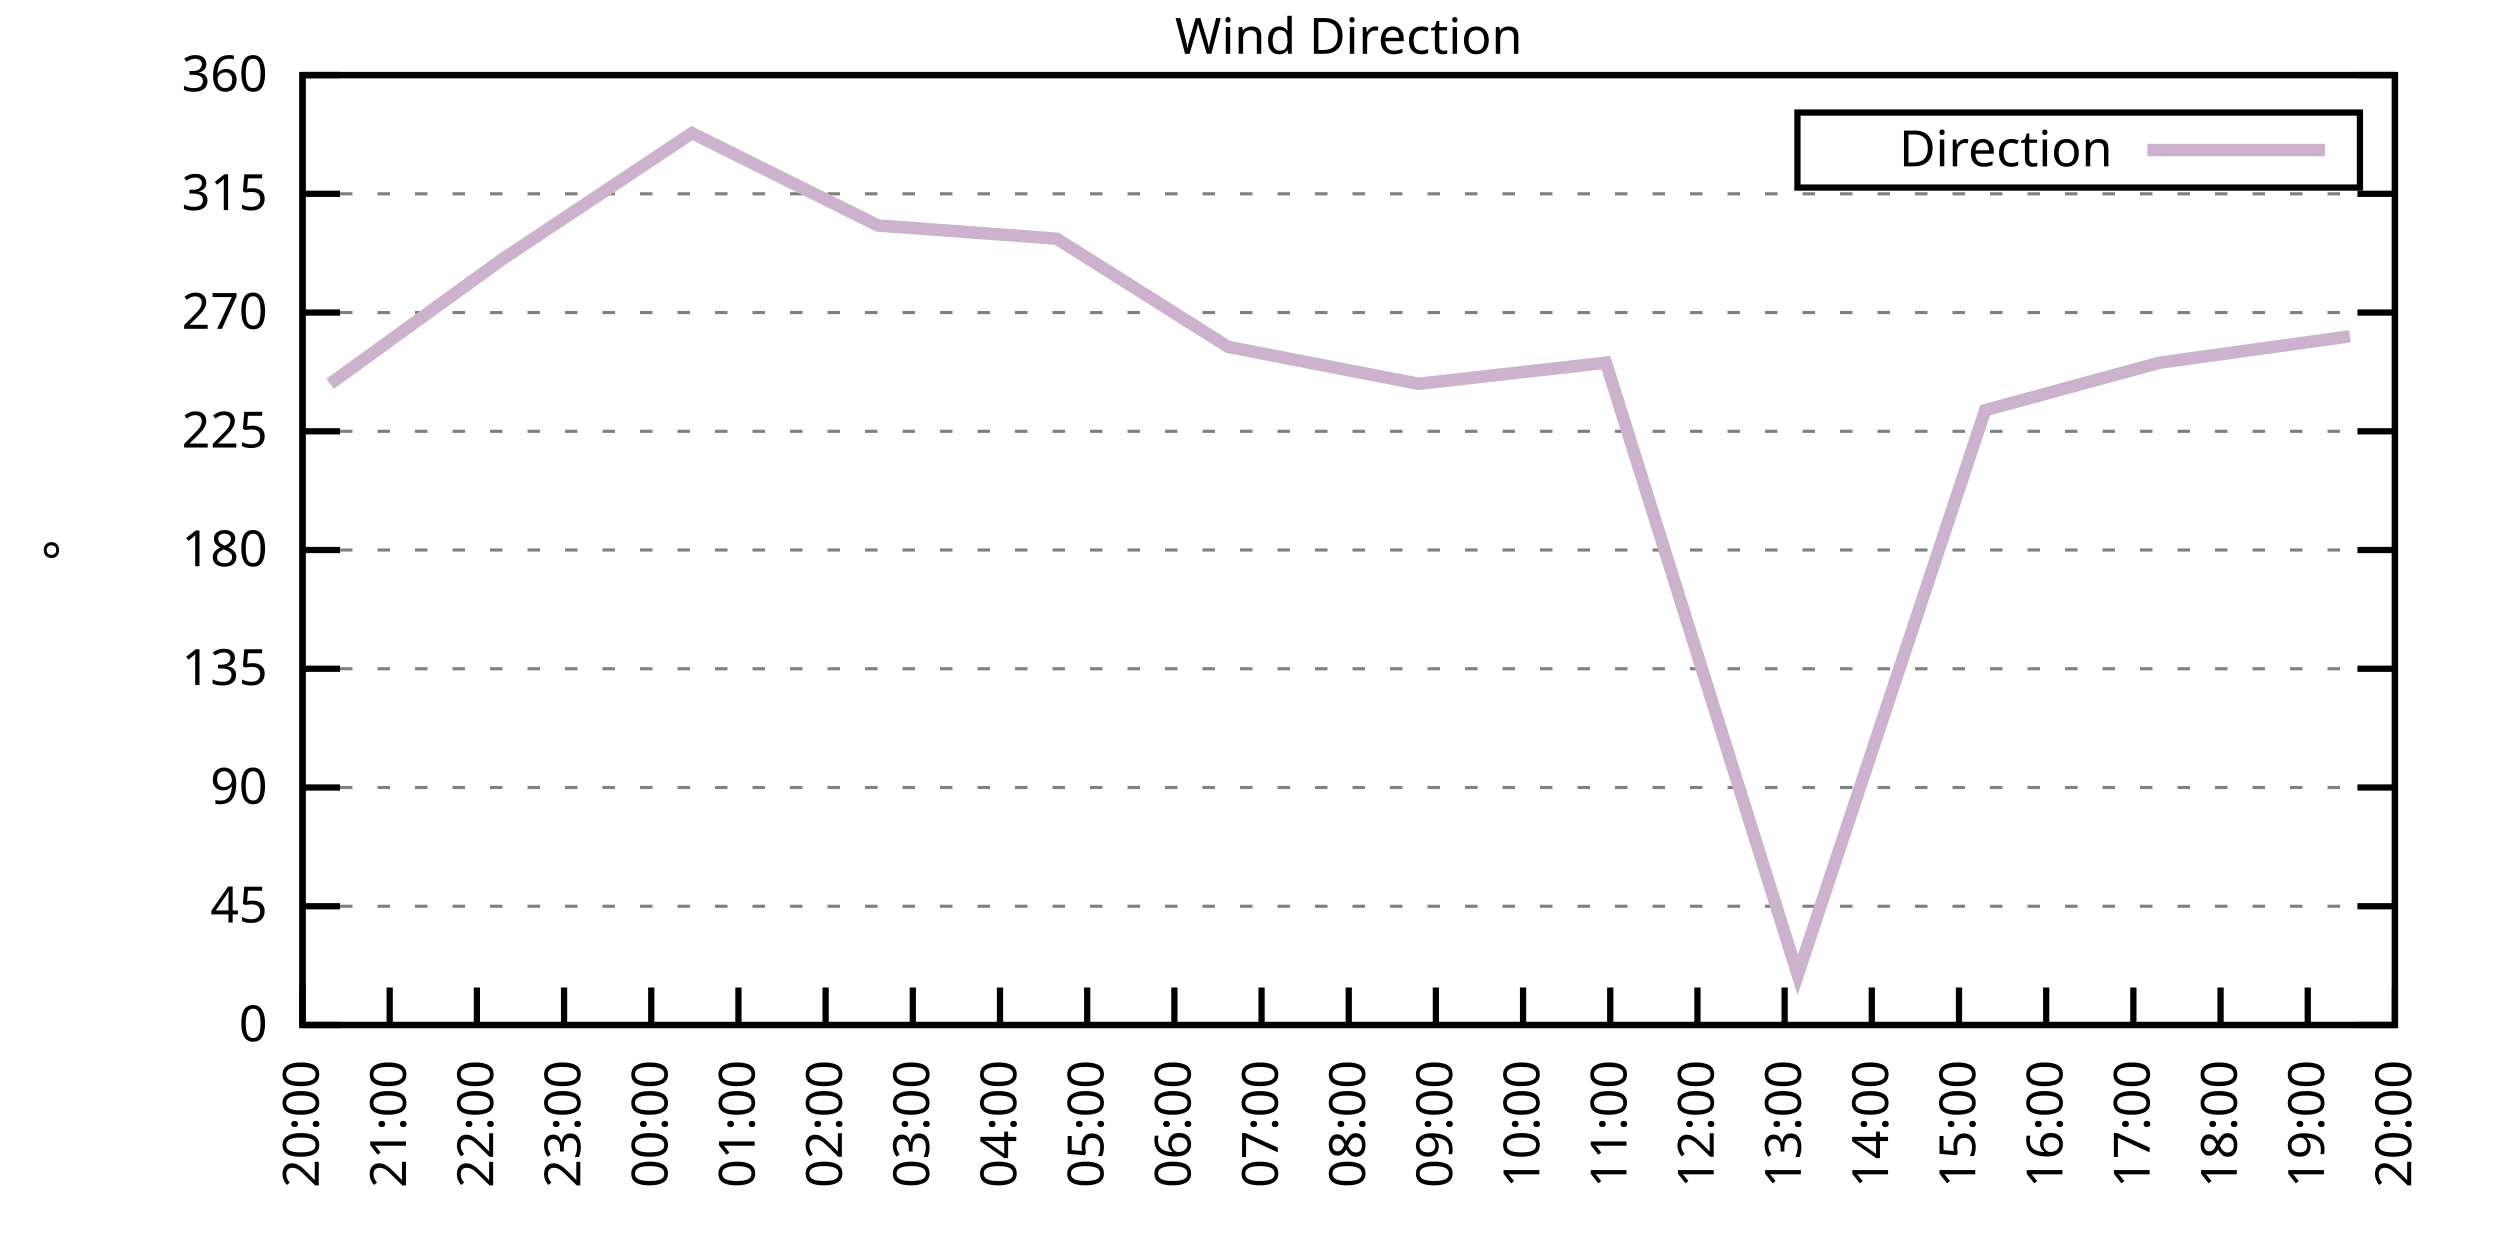
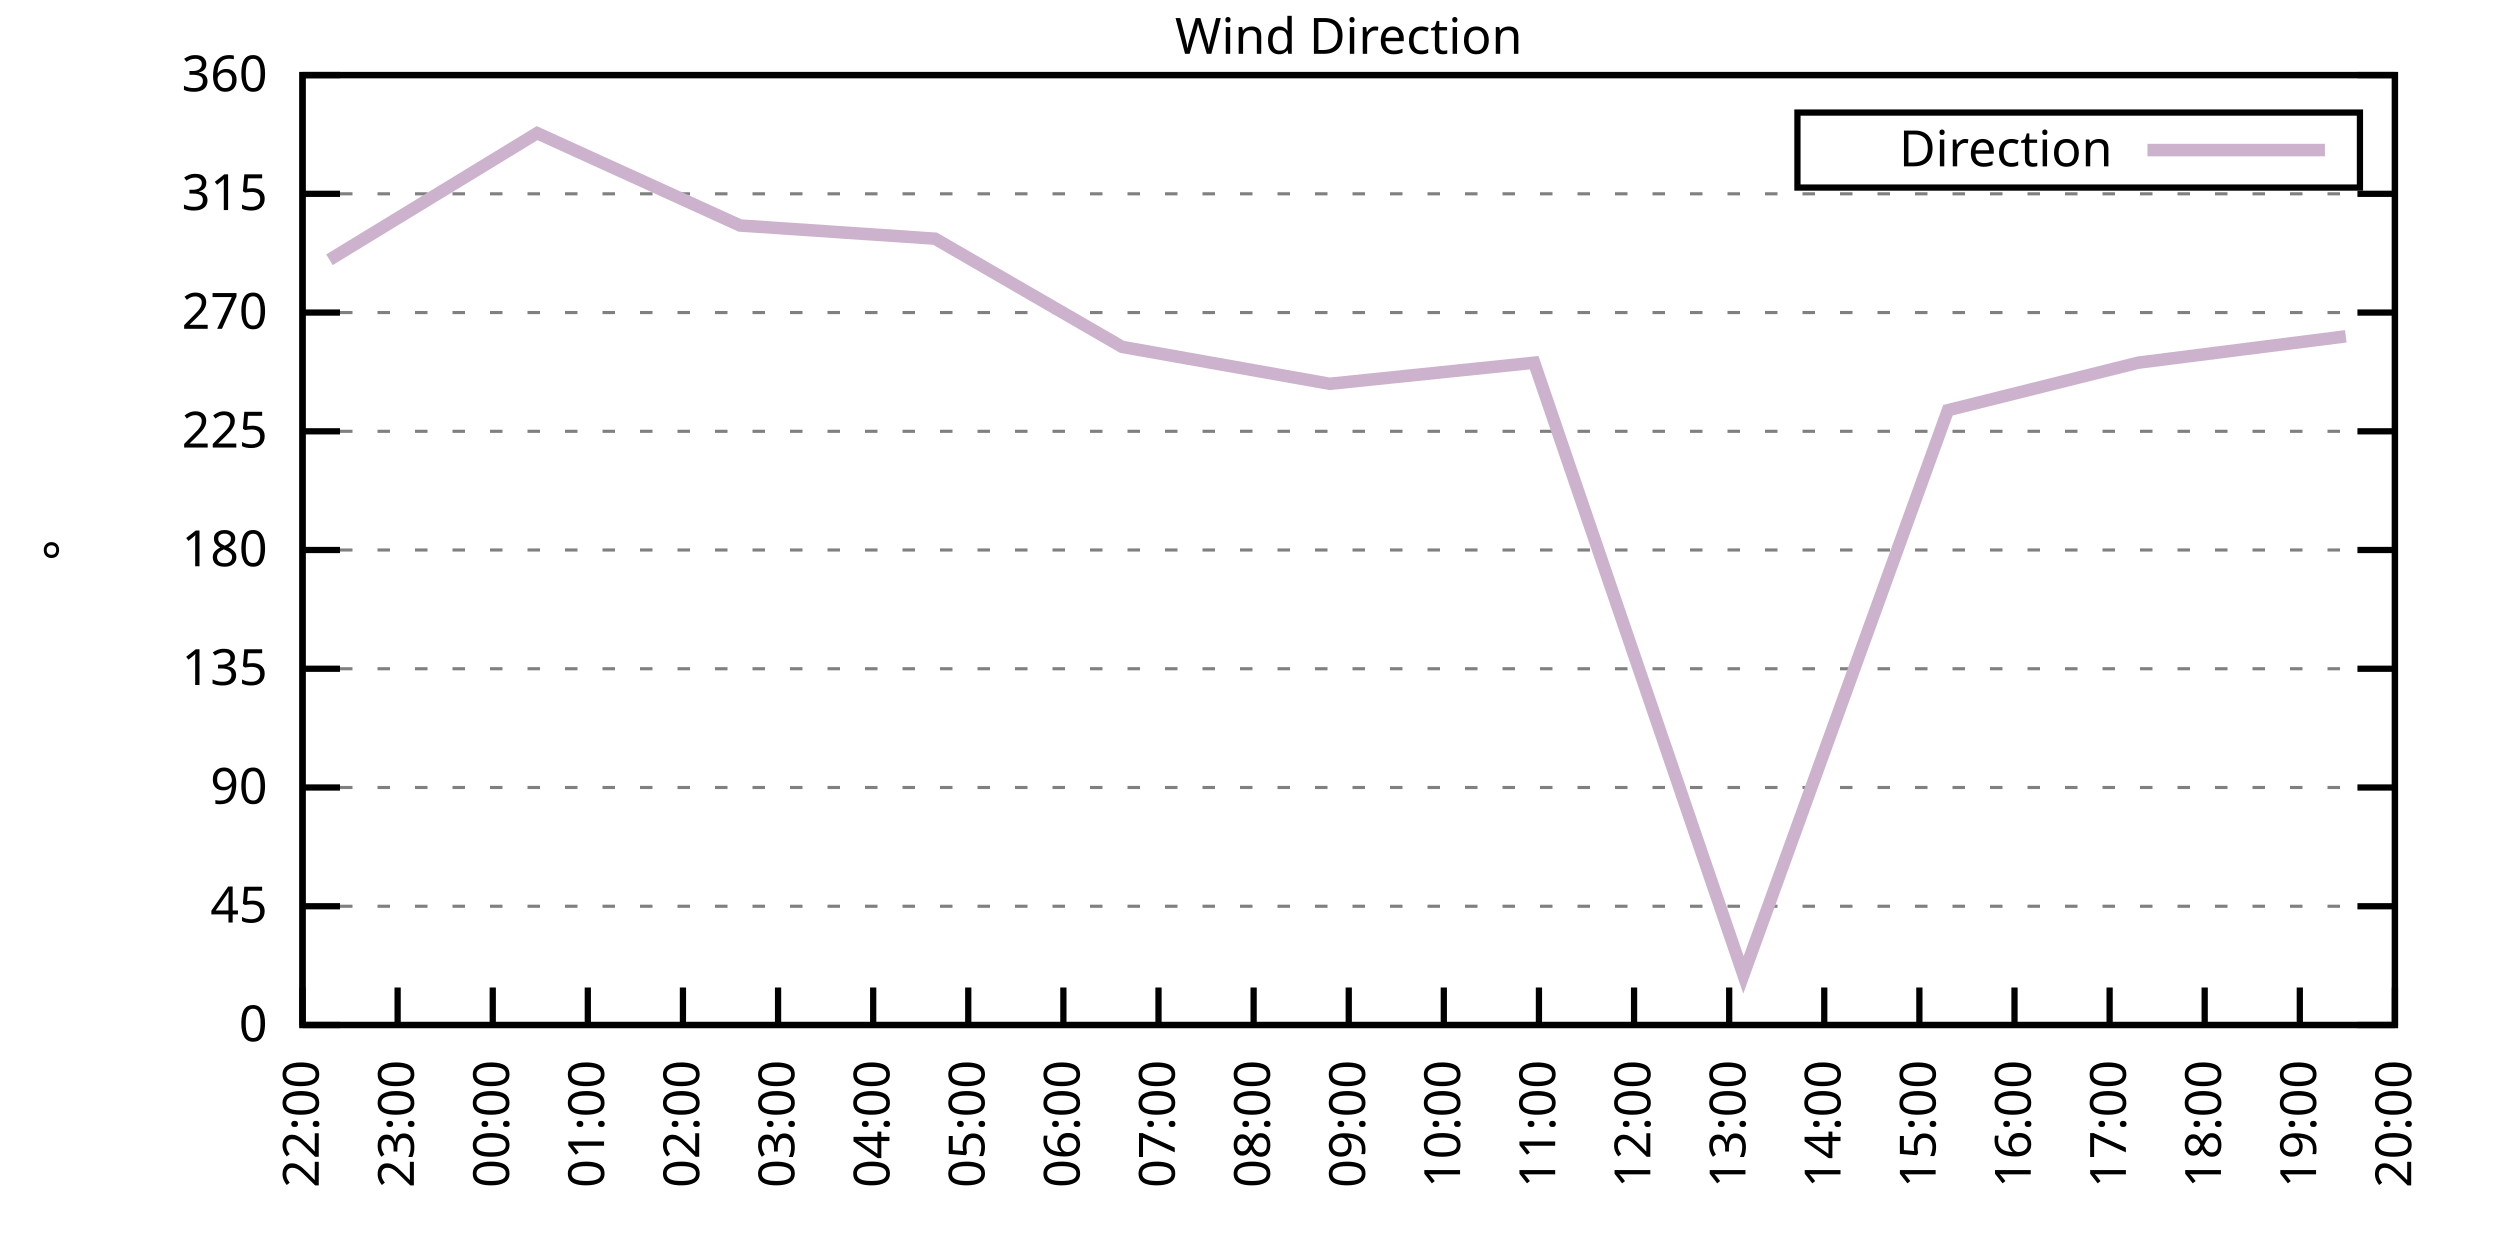
<svg xmlns="http://www.w3.org/2000/svg" xmlns:xlink="http://www.w3.org/1999/xlink" width="400" height="200" viewBox="0 0 400 200">
  <g id="gnuplot_canvas">
    <rect x="0" y="0" width="400" height="200" fill="none" />
    <defs>
      <circle id="gpDot" r="0.5" stroke-width="0.5" stroke="currentColor" />
      <path id="gpPt0" stroke-width="0.333" stroke="currentColor" d="M-1,0 h2 M0,-1 v2" />
      <path id="gpPt1" stroke-width="0.333" stroke="currentColor" d="M-1,-1 L1,1 M1,-1 L-1,1" />
      <path id="gpPt2" stroke-width="0.333" stroke="currentColor" d="M-1,0 L1,0 M0,-1 L0,1 M-1,-1 L1,1 M-1,1 L1,-1" />
      <rect id="gpPt3" stroke-width="0.333" stroke="currentColor" x="-1" y="-1" width="2" height="2" />
      <rect id="gpPt4" stroke-width="0.333" stroke="currentColor" fill="currentColor" x="-1" y="-1" width="2" height="2" />
      <circle id="gpPt5" stroke-width="0.333" stroke="currentColor" cx="0" cy="0" r="1" />
      <use xlink:href="#gpPt5" id="gpPt6" fill="currentColor" stroke="none" />
      <path id="gpPt7" stroke-width="0.333" stroke="currentColor" d="M0,-1.33 L-1.33,0.67 L1.33,0.67 z" />
      <use xlink:href="#gpPt7" id="gpPt8" fill="currentColor" stroke="none" />
      <use xlink:href="#gpPt7" id="gpPt9" stroke="currentColor" transform="rotate(180)" />
      <use xlink:href="#gpPt9" id="gpPt10" fill="currentColor" stroke="none" />
      <use xlink:href="#gpPt3" id="gpPt11" stroke="currentColor" transform="rotate(45)" />
      <use xlink:href="#gpPt11" id="gpPt12" fill="currentColor" stroke="none" />
      <path id="gpPt13" stroke-width="0.333" stroke="currentColor" d="M0,1.330 L1.265,0.411 L0.782,-1.067 L-0.782,-1.076 L-1.265,0.411 z" />
      <use xlink:href="#gpPt13" id="gpPt14" fill="currentColor" stroke="none" />
      <filter id="textbox" filterUnits="objectBoundingBox" x="0" y="0" height="1" width="1">
        <feFlood flood-color="white" flood-opacity="1" result="bgnd" />
        <feComposite in="SourceGraphic" in2="bgnd" operator="atop" />
      </filter>
      <filter id="greybox" filterUnits="objectBoundingBox" x="0" y="0" height="1" width="1">
        <feFlood flood-color="lightgrey" flood-opacity="1" result="grey" />
        <feComposite in="SourceGraphic" in2="grey" operator="atop" />
      </filter>
    </defs>
    <g fill="none" color="white" stroke="currentColor" stroke-width="1.00" stroke-linecap="butt" stroke-linejoin="miter">
</g>
    <g fill="none" color="black" stroke="currentColor" stroke-width="1.00" stroke-linecap="butt" stroke-linejoin="miter">
      <g stroke="none" shape-rendering="crispEdges">
        <polygon fill="rgb(255, 255, 255)" points="48.40,164.00 383.18,164.00 383.18,12.02 48.40,12.02 " />
      </g>
    </g>
    <g fill="none" color="black" stroke="currentColor" stroke-width="1.00" stroke-linecap="butt" stroke-linejoin="miter">
</g>
    <g fill="none" color="black" stroke="black" stroke-width="0.50" stroke-linecap="butt" stroke-linejoin="miter">
</g>
    <g fill="none" color="gray" stroke="currentColor" stroke-width="0.50" stroke-linecap="butt" stroke-linejoin="miter">
      <path stroke="gray" stroke-dasharray="2,4" class="gridline" d="M48.40,164.00 L383.19,164.00  " />
    </g>
    <g fill="none" color="gray" stroke="gray" stroke-width="1.00" stroke-linecap="butt" stroke-linejoin="miter">
</g>
    <g fill="none" color="black" stroke="currentColor" stroke-width="1.00" stroke-linecap="butt" stroke-linejoin="miter">
      <path stroke="black" d="M48.40,164.00 L54.40,164.00 M383.19,164.00 L377.19,164.00  " />
      <g transform="translate(42.80,166.60)" stroke="none" fill="black" font-family="Sans" font-size="8.00" text-anchor="end">
        <text>
          <tspan font-family="Sans"> 0</tspan>
        </text>
      </g>
    </g>
    <g fill="none" color="black" stroke="currentColor" stroke-width="1.00" stroke-linecap="butt" stroke-linejoin="miter">
</g>
    <g fill="none" color="black" stroke="black" stroke-width="0.50" stroke-linecap="butt" stroke-linejoin="miter">
</g>
    <g fill="none" color="gray" stroke="currentColor" stroke-width="0.50" stroke-linecap="butt" stroke-linejoin="miter">
      <path stroke="gray" stroke-dasharray="2,4" class="gridline" d="M48.40,145.00 L383.19,145.00  " />
    </g>
    <g fill="none" color="gray" stroke="gray" stroke-width="1.00" stroke-linecap="butt" stroke-linejoin="miter">
</g>
    <g fill="none" color="black" stroke="currentColor" stroke-width="1.00" stroke-linecap="butt" stroke-linejoin="miter">
      <path stroke="black" d="M48.40,145.00 L54.40,145.00 M383.19,145.00 L377.19,145.00  " />
      <g transform="translate(42.80,147.60)" stroke="none" fill="black" font-family="Sans" font-size="8.00" text-anchor="end">
        <text>
          <tspan font-family="Sans"> 45</tspan>
        </text>
      </g>
    </g>
    <g fill="none" color="black" stroke="currentColor" stroke-width="1.00" stroke-linecap="butt" stroke-linejoin="miter">
</g>
    <g fill="none" color="black" stroke="black" stroke-width="0.50" stroke-linecap="butt" stroke-linejoin="miter">
</g>
    <g fill="none" color="gray" stroke="currentColor" stroke-width="0.50" stroke-linecap="butt" stroke-linejoin="miter">
      <path stroke="gray" stroke-dasharray="2,4" class="gridline" d="M48.40,126.00 L383.19,126.00  " />
    </g>
    <g fill="none" color="gray" stroke="gray" stroke-width="1.00" stroke-linecap="butt" stroke-linejoin="miter">
</g>
    <g fill="none" color="black" stroke="currentColor" stroke-width="1.00" stroke-linecap="butt" stroke-linejoin="miter">
      <path stroke="black" d="M48.40,126.00 L54.40,126.00 M383.19,126.00 L377.19,126.00  " />
      <g transform="translate(42.80,128.60)" stroke="none" fill="black" font-family="Sans" font-size="8.00" text-anchor="end">
        <text>
          <tspan font-family="Sans"> 90</tspan>
        </text>
      </g>
    </g>
    <g fill="none" color="black" stroke="currentColor" stroke-width="1.00" stroke-linecap="butt" stroke-linejoin="miter">
</g>
    <g fill="none" color="black" stroke="black" stroke-width="0.50" stroke-linecap="butt" stroke-linejoin="miter">
</g>
    <g fill="none" color="gray" stroke="currentColor" stroke-width="0.50" stroke-linecap="butt" stroke-linejoin="miter">
      <path stroke="gray" stroke-dasharray="2,4" class="gridline" d="M48.40,107.00 L383.19,107.00  " />
    </g>
    <g fill="none" color="gray" stroke="gray" stroke-width="1.00" stroke-linecap="butt" stroke-linejoin="miter">
</g>
    <g fill="none" color="black" stroke="currentColor" stroke-width="1.00" stroke-linecap="butt" stroke-linejoin="miter">
      <path stroke="black" d="M48.40,107.00 L54.40,107.00 M383.19,107.00 L377.19,107.00  " />
      <g transform="translate(42.80,109.60)" stroke="none" fill="black" font-family="Sans" font-size="8.00" text-anchor="end">
        <text>
          <tspan font-family="Sans"> 135</tspan>
        </text>
      </g>
    </g>
    <g fill="none" color="black" stroke="currentColor" stroke-width="1.00" stroke-linecap="butt" stroke-linejoin="miter">
</g>
    <g fill="none" color="black" stroke="black" stroke-width="0.50" stroke-linecap="butt" stroke-linejoin="miter">
</g>
    <g fill="none" color="gray" stroke="currentColor" stroke-width="0.50" stroke-linecap="butt" stroke-linejoin="miter">
      <path stroke="gray" stroke-dasharray="2,4" class="gridline" d="M48.40,88.00 L383.19,88.00  " />
    </g>
    <g fill="none" color="gray" stroke="gray" stroke-width="1.00" stroke-linecap="butt" stroke-linejoin="miter">
</g>
    <g fill="none" color="black" stroke="currentColor" stroke-width="1.00" stroke-linecap="butt" stroke-linejoin="miter">
      <path stroke="black" d="M48.40,88.00 L54.40,88.00 M383.19,88.00 L377.19,88.00  " />
      <g transform="translate(42.80,90.60)" stroke="none" fill="black" font-family="Sans" font-size="8.00" text-anchor="end">
        <text>
          <tspan font-family="Sans"> 180</tspan>
        </text>
      </g>
    </g>
    <g fill="none" color="black" stroke="currentColor" stroke-width="1.00" stroke-linecap="butt" stroke-linejoin="miter">
</g>
    <g fill="none" color="black" stroke="black" stroke-width="0.50" stroke-linecap="butt" stroke-linejoin="miter">
</g>
    <g fill="none" color="gray" stroke="currentColor" stroke-width="0.50" stroke-linecap="butt" stroke-linejoin="miter">
      <path stroke="gray" stroke-dasharray="2,4" class="gridline" d="M48.40,69.01 L383.19,69.01  " />
    </g>
    <g fill="none" color="gray" stroke="gray" stroke-width="1.00" stroke-linecap="butt" stroke-linejoin="miter">
</g>
    <g fill="none" color="black" stroke="currentColor" stroke-width="1.00" stroke-linecap="butt" stroke-linejoin="miter">
      <path stroke="black" d="M48.40,69.01 L54.40,69.01 M383.19,69.01 L377.19,69.01  " />
      <g transform="translate(42.80,71.61)" stroke="none" fill="black" font-family="Sans" font-size="8.00" text-anchor="end">
        <text>
          <tspan font-family="Sans"> 225</tspan>
        </text>
      </g>
    </g>
    <g fill="none" color="black" stroke="currentColor" stroke-width="1.00" stroke-linecap="butt" stroke-linejoin="miter">
</g>
    <g fill="none" color="black" stroke="black" stroke-width="0.50" stroke-linecap="butt" stroke-linejoin="miter">
</g>
    <g fill="none" color="gray" stroke="currentColor" stroke-width="0.50" stroke-linecap="butt" stroke-linejoin="miter">
      <path stroke="gray" stroke-dasharray="2,4" class="gridline" d="M48.40,50.01 L383.19,50.01  " />
    </g>
    <g fill="none" color="gray" stroke="gray" stroke-width="1.00" stroke-linecap="butt" stroke-linejoin="miter">
</g>
    <g fill="none" color="black" stroke="currentColor" stroke-width="1.00" stroke-linecap="butt" stroke-linejoin="miter">
      <path stroke="black" d="M48.40,50.01 L54.40,50.01 M383.19,50.01 L377.19,50.01  " />
      <g transform="translate(42.80,52.61)" stroke="none" fill="black" font-family="Sans" font-size="8.00" text-anchor="end">
        <text>
          <tspan font-family="Sans"> 270</tspan>
        </text>
      </g>
    </g>
    <g fill="none" color="black" stroke="currentColor" stroke-width="1.00" stroke-linecap="butt" stroke-linejoin="miter">
</g>
    <g fill="none" color="black" stroke="black" stroke-width="0.50" stroke-linecap="butt" stroke-linejoin="miter">
</g>
    <g fill="none" color="gray" stroke="currentColor" stroke-width="0.50" stroke-linecap="butt" stroke-linejoin="miter">
      <path stroke="gray" stroke-dasharray="2,4" class="gridline" d="M48.40,31.01 L383.19,31.01  " />
    </g>
    <g fill="none" color="gray" stroke="gray" stroke-width="1.00" stroke-linecap="butt" stroke-linejoin="miter">
</g>
    <g fill="none" color="black" stroke="currentColor" stroke-width="1.00" stroke-linecap="butt" stroke-linejoin="miter">
      <path stroke="black" d="M48.40,31.01 L54.40,31.01 M383.19,31.01 L377.19,31.01  " />
      <g transform="translate(42.80,33.61)" stroke="none" fill="black" font-family="Sans" font-size="8.00" text-anchor="end">
        <text>
          <tspan font-family="Sans"> 315</tspan>
        </text>
      </g>
    </g>
    <g fill="none" color="black" stroke="currentColor" stroke-width="1.00" stroke-linecap="butt" stroke-linejoin="miter">
</g>
    <g fill="none" color="black" stroke="black" stroke-width="0.50" stroke-linecap="butt" stroke-linejoin="miter">
</g>
    <g fill="none" color="gray" stroke="currentColor" stroke-width="0.50" stroke-linecap="butt" stroke-linejoin="miter">
      <path stroke="gray" stroke-dasharray="2,4" class="gridline" d="M48.40,12.01 L383.19,12.01  " />
    </g>
    <g fill="none" color="gray" stroke="gray" stroke-width="1.00" stroke-linecap="butt" stroke-linejoin="miter">
</g>
    <g fill="none" color="black" stroke="currentColor" stroke-width="1.00" stroke-linecap="butt" stroke-linejoin="miter">
      <path stroke="black" d="M48.40,12.01 L54.40,12.01 M383.19,12.01 L377.19,12.01  " />
      <g transform="translate(42.80,14.61)" stroke="none" fill="black" font-family="Sans" font-size="8.00" text-anchor="end">
        <text>
          <tspan font-family="Sans"> 360</tspan>
        </text>
      </g>
    </g>
    <g fill="none" color="black" stroke="currentColor" stroke-width="1.00" stroke-linecap="butt" stroke-linejoin="miter">
      <path stroke="black" d="M48.40,164.00 L48.40,158.00  " />
      <g transform="translate(51.00,169.60) rotate(270.00)" stroke="none" fill="black" font-family="Sans" font-size="8.00" text-anchor="end">
        <text>
-           <tspan font-family="Sans">20:00</tspan>
-         </text>
-       </g>
-     </g>
-     <g fill="none" color="black" stroke="currentColor" stroke-width="1.00" stroke-linecap="butt" stroke-linejoin="miter">
-       <path stroke="black" d="M62.35,164.00 L62.35,158.00  " />
-       <g transform="translate(64.95,169.60) rotate(270.00)" stroke="none" fill="black" font-family="Sans" font-size="8.00" text-anchor="end">
-         <text>
-           <tspan font-family="Sans">21:00</tspan>
-         </text>
-       </g>
-     </g>
-     <g fill="none" color="black" stroke="currentColor" stroke-width="1.00" stroke-linecap="butt" stroke-linejoin="miter">
-       <path stroke="black" d="M76.30,164.00 L76.30,158.00  " />
-       <g transform="translate(78.90,169.60) rotate(270.00)" stroke="none" fill="black" font-family="Sans" font-size="8.00" text-anchor="end">
-         <text>
          <tspan font-family="Sans">22:00</tspan>
        </text>
      </g>
    </g>
    <g fill="none" color="black" stroke="currentColor" stroke-width="1.00" stroke-linecap="butt" stroke-linejoin="miter">
-       <path stroke="black" d="M90.25,164.00 L90.25,158.00  " />
-       <g transform="translate(92.85,169.60) rotate(270.00)" stroke="none" fill="black" font-family="Sans" font-size="8.00" text-anchor="end">
+       <path stroke="black" d="M63.62,164.00 L63.62,158.00  " />
+       <g transform="translate(66.22,169.60) rotate(270.00)" stroke="none" fill="black" font-family="Sans" font-size="8.00" text-anchor="end">
        <text>
          <tspan font-family="Sans">23:00</tspan>
        </text>
      </g>
    </g>
    <g fill="none" color="black" stroke="currentColor" stroke-width="1.00" stroke-linecap="butt" stroke-linejoin="miter">
-       <path stroke="black" d="M104.20,164.00 L104.20,158.00  " />
-       <g transform="translate(106.80,169.60) rotate(270.00)" stroke="none" fill="black" font-family="Sans" font-size="8.00" text-anchor="end">
+       <path stroke="black" d="M78.84,164.00 L78.84,158.00  " />
+       <g transform="translate(81.44,169.60) rotate(270.00)" stroke="none" fill="black" font-family="Sans" font-size="8.00" text-anchor="end">
        <text>
          <tspan font-family="Sans">00:00</tspan>
        </text>
      </g>
    </g>
    <g fill="none" color="black" stroke="currentColor" stroke-width="1.00" stroke-linecap="butt" stroke-linejoin="miter">
-       <path stroke="black" d="M118.15,164.00 L118.15,158.00  " />
-       <g transform="translate(120.75,169.60) rotate(270.00)" stroke="none" fill="black" font-family="Sans" font-size="8.00" text-anchor="end">
+       <path stroke="black" d="M94.05,164.00 L94.05,158.00  " />
+       <g transform="translate(96.65,169.60) rotate(270.00)" stroke="none" fill="black" font-family="Sans" font-size="8.00" text-anchor="end">
        <text>
          <tspan font-family="Sans">01:00</tspan>
        </text>
      </g>
    </g>
    <g fill="none" color="black" stroke="currentColor" stroke-width="1.00" stroke-linecap="butt" stroke-linejoin="miter">
-       <path stroke="black" d="M132.10,164.00 L132.10,158.00  " />
-       <g transform="translate(134.70,169.60) rotate(270.00)" stroke="none" fill="black" font-family="Sans" font-size="8.00" text-anchor="end">
+       <path stroke="black" d="M109.27,164.00 L109.27,158.00  " />
+       <g transform="translate(111.87,169.60) rotate(270.00)" stroke="none" fill="black" font-family="Sans" font-size="8.00" text-anchor="end">
        <text>
          <tspan font-family="Sans">02:00</tspan>
        </text>
      </g>
    </g>
    <g fill="none" color="black" stroke="currentColor" stroke-width="1.00" stroke-linecap="butt" stroke-linejoin="miter">
-       <path stroke="black" d="M146.05,164.00 L146.05,158.00  " />
-       <g transform="translate(148.65,169.60) rotate(270.00)" stroke="none" fill="black" font-family="Sans" font-size="8.00" text-anchor="end">
+       <path stroke="black" d="M124.49,164.00 L124.49,158.00  " />
+       <g transform="translate(127.09,169.60) rotate(270.00)" stroke="none" fill="black" font-family="Sans" font-size="8.00" text-anchor="end">
        <text>
          <tspan font-family="Sans">03:00</tspan>
        </text>
      </g>
    </g>
    <g fill="none" color="black" stroke="currentColor" stroke-width="1.00" stroke-linecap="butt" stroke-linejoin="miter">
-       <path stroke="black" d="M160.00,164.00 L160.00,158.00  " />
-       <g transform="translate(162.60,169.60) rotate(270.00)" stroke="none" fill="black" font-family="Sans" font-size="8.00" text-anchor="end">
+       <path stroke="black" d="M139.71,164.00 L139.71,158.00  " />
+       <g transform="translate(142.31,169.60) rotate(270.00)" stroke="none" fill="black" font-family="Sans" font-size="8.00" text-anchor="end">
        <text>
          <tspan font-family="Sans">04:00</tspan>
        </text>
      </g>
    </g>
    <g fill="none" color="black" stroke="currentColor" stroke-width="1.00" stroke-linecap="butt" stroke-linejoin="miter">
-       <path stroke="black" d="M173.95,164.00 L173.95,158.00  " />
-       <g transform="translate(176.55,169.60) rotate(270.00)" stroke="none" fill="black" font-family="Sans" font-size="8.00" text-anchor="end">
+       <path stroke="black" d="M154.92,164.00 L154.92,158.00  " />
+       <g transform="translate(157.52,169.60) rotate(270.00)" stroke="none" fill="black" font-family="Sans" font-size="8.00" text-anchor="end">
        <text>
          <tspan font-family="Sans">05:00</tspan>
        </text>
      </g>
    </g>
    <g fill="none" color="black" stroke="currentColor" stroke-width="1.00" stroke-linecap="butt" stroke-linejoin="miter">
-       <path stroke="black" d="M187.90,164.00 L187.90,158.00  " />
-       <g transform="translate(190.50,169.60) rotate(270.00)" stroke="none" fill="black" font-family="Sans" font-size="8.00" text-anchor="end">
+       <path stroke="black" d="M170.14,164.00 L170.14,158.00  " />
+       <g transform="translate(172.74,169.60) rotate(270.00)" stroke="none" fill="black" font-family="Sans" font-size="8.00" text-anchor="end">
        <text>
          <tspan font-family="Sans">06:00</tspan>
        </text>
      </g>
    </g>
    <g fill="none" color="black" stroke="currentColor" stroke-width="1.00" stroke-linecap="butt" stroke-linejoin="miter">
-       <path stroke="black" d="M201.85,164.00 L201.85,158.00  " />
-       <g transform="translate(204.45,169.60) rotate(270.00)" stroke="none" fill="black" font-family="Sans" font-size="8.00" text-anchor="end">
+       <path stroke="black" d="M185.36,164.00 L185.36,158.00  " />
+       <g transform="translate(187.96,169.60) rotate(270.00)" stroke="none" fill="black" font-family="Sans" font-size="8.00" text-anchor="end">
        <text>
          <tspan font-family="Sans">07:00</tspan>
+         </text>
+       </g>
+     </g>
+     <g fill="none" color="black" stroke="currentColor" stroke-width="1.00" stroke-linecap="butt" stroke-linejoin="miter">
+       <path stroke="black" d="M200.58,164.00 L200.58,158.00  " />
+       <g transform="translate(203.18,169.60) rotate(270.00)" stroke="none" fill="black" font-family="Sans" font-size="8.00" text-anchor="end">
+         <text>
+           <tspan font-family="Sans">08:00</tspan>
        </text>
      </g>
    </g>
    <g fill="none" color="black" stroke="currentColor" stroke-width="1.00" stroke-linecap="butt" stroke-linejoin="miter">
      <path stroke="black" d="M215.80,164.00 L215.80,158.00  " />
      <g transform="translate(218.40,169.60) rotate(270.00)" stroke="none" fill="black" font-family="Sans" font-size="8.00" text-anchor="end">
        <text>
-           <tspan font-family="Sans">08:00</tspan>
-         </text>
-       </g>
-     </g>
-     <g fill="none" color="black" stroke="currentColor" stroke-width="1.00" stroke-linecap="butt" stroke-linejoin="miter">
-       <path stroke="black" d="M229.74,164.00 L229.74,158.00  " />
-       <g transform="translate(232.34,169.60) rotate(270.00)" stroke="none" fill="black" font-family="Sans" font-size="8.00" text-anchor="end">
-         <text>
          <tspan font-family="Sans">09:00</tspan>
        </text>
      </g>
    </g>
    <g fill="none" color="black" stroke="currentColor" stroke-width="1.00" stroke-linecap="butt" stroke-linejoin="miter">
-       <path stroke="black" d="M243.69,164.00 L243.69,158.00  " />
-       <g transform="translate(246.29,169.60) rotate(270.00)" stroke="none" fill="black" font-family="Sans" font-size="8.00" text-anchor="end">
+       <path stroke="black" d="M231.01,164.00 L231.01,158.00  " />
+       <g transform="translate(233.61,169.60) rotate(270.00)" stroke="none" fill="black" font-family="Sans" font-size="8.00" text-anchor="end">
        <text>
          <tspan font-family="Sans">10:00</tspan>
        </text>
      </g>
    </g>
    <g fill="none" color="black" stroke="currentColor" stroke-width="1.00" stroke-linecap="butt" stroke-linejoin="miter">
-       <path stroke="black" d="M257.64,164.00 L257.64,158.00  " />
-       <g transform="translate(260.24,169.60) rotate(270.00)" stroke="none" fill="black" font-family="Sans" font-size="8.00" text-anchor="end">
+       <path stroke="black" d="M246.23,164.00 L246.23,158.00  " />
+       <g transform="translate(248.83,169.60) rotate(270.00)" stroke="none" fill="black" font-family="Sans" font-size="8.00" text-anchor="end">
        <text>
          <tspan font-family="Sans">11:00</tspan>
        </text>
      </g>
    </g>
    <g fill="none" color="black" stroke="currentColor" stroke-width="1.00" stroke-linecap="butt" stroke-linejoin="miter">
-       <path stroke="black" d="M271.59,164.00 L271.59,158.00  " />
-       <g transform="translate(274.19,169.60) rotate(270.00)" stroke="none" fill="black" font-family="Sans" font-size="8.00" text-anchor="end">
+       <path stroke="black" d="M261.45,164.00 L261.45,158.00  " />
+       <g transform="translate(264.05,169.60) rotate(270.00)" stroke="none" fill="black" font-family="Sans" font-size="8.00" text-anchor="end">
        <text>
          <tspan font-family="Sans">12:00</tspan>
        </text>
      </g>
    </g>
    <g fill="none" color="black" stroke="currentColor" stroke-width="1.00" stroke-linecap="butt" stroke-linejoin="miter">
-       <path stroke="black" d="M285.54,164.00 L285.54,158.00  " />
-       <g transform="translate(288.14,169.60) rotate(270.00)" stroke="none" fill="black" font-family="Sans" font-size="8.00" text-anchor="end">
+       <path stroke="black" d="M276.67,164.00 L276.67,158.00  " />
+       <g transform="translate(279.27,169.60) rotate(270.00)" stroke="none" fill="black" font-family="Sans" font-size="8.00" text-anchor="end">
        <text>
          <tspan font-family="Sans">13:00</tspan>
        </text>
      </g>
    </g>
    <g fill="none" color="black" stroke="currentColor" stroke-width="1.00" stroke-linecap="butt" stroke-linejoin="miter">
-       <path stroke="black" d="M299.49,164.00 L299.49,158.00  " />
-       <g transform="translate(302.09,169.60) rotate(270.00)" stroke="none" fill="black" font-family="Sans" font-size="8.00" text-anchor="end">
+       <path stroke="black" d="M291.88,164.00 L291.88,158.00  " />
+       <g transform="translate(294.48,169.60) rotate(270.00)" stroke="none" fill="black" font-family="Sans" font-size="8.00" text-anchor="end">
        <text>
          <tspan font-family="Sans">14:00</tspan>
        </text>
      </g>
    </g>
    <g fill="none" color="black" stroke="currentColor" stroke-width="1.00" stroke-linecap="butt" stroke-linejoin="miter">
-       <path stroke="black" d="M313.44,164.00 L313.44,158.00  " />
-       <g transform="translate(316.04,169.60) rotate(270.00)" stroke="none" fill="black" font-family="Sans" font-size="8.00" text-anchor="end">
+       <path stroke="black" d="M307.10,164.00 L307.10,158.00  " />
+       <g transform="translate(309.70,169.60) rotate(270.00)" stroke="none" fill="black" font-family="Sans" font-size="8.00" text-anchor="end">
        <text>
          <tspan font-family="Sans">15:00</tspan>
        </text>
      </g>
    </g>
    <g fill="none" color="black" stroke="currentColor" stroke-width="1.00" stroke-linecap="butt" stroke-linejoin="miter">
-       <path stroke="black" d="M327.39,164.00 L327.39,158.00  " />
-       <g transform="translate(329.99,169.60) rotate(270.00)" stroke="none" fill="black" font-family="Sans" font-size="8.00" text-anchor="end">
+       <path stroke="black" d="M322.32,164.00 L322.32,158.00  " />
+       <g transform="translate(324.92,169.60) rotate(270.00)" stroke="none" fill="black" font-family="Sans" font-size="8.00" text-anchor="end">
        <text>
          <tspan font-family="Sans">16:00</tspan>
        </text>
      </g>
    </g>
    <g fill="none" color="black" stroke="currentColor" stroke-width="1.00" stroke-linecap="butt" stroke-linejoin="miter">
-       <path stroke="black" d="M341.34,164.00 L341.34,158.00  " />
-       <g transform="translate(343.94,169.60) rotate(270.00)" stroke="none" fill="black" font-family="Sans" font-size="8.00" text-anchor="end">
+       <path stroke="black" d="M337.54,164.00 L337.54,158.00  " />
+       <g transform="translate(340.14,169.60) rotate(270.00)" stroke="none" fill="black" font-family="Sans" font-size="8.00" text-anchor="end">
        <text>
          <tspan font-family="Sans">17:00</tspan>
        </text>
      </g>
    </g>
    <g fill="none" color="black" stroke="currentColor" stroke-width="1.00" stroke-linecap="butt" stroke-linejoin="miter">
-       <path stroke="black" d="M355.29,164.00 L355.29,158.00  " />
-       <g transform="translate(357.89,169.60) rotate(270.00)" stroke="none" fill="black" font-family="Sans" font-size="8.00" text-anchor="end">
+       <path stroke="black" d="M352.75,164.00 L352.75,158.00  " />
+       <g transform="translate(355.35,169.60) rotate(270.00)" stroke="none" fill="black" font-family="Sans" font-size="8.00" text-anchor="end">
        <text>
          <tspan font-family="Sans">18:00</tspan>
        </text>
      </g>
    </g>
    <g fill="none" color="black" stroke="currentColor" stroke-width="1.00" stroke-linecap="butt" stroke-linejoin="miter">
-       <path stroke="black" d="M369.24,164.00 L369.24,158.00  " />
-       <g transform="translate(371.84,169.60) rotate(270.00)" stroke="none" fill="black" font-family="Sans" font-size="8.00" text-anchor="end">
+       <path stroke="black" d="M367.97,164.00 L367.97,158.00  " />
+       <g transform="translate(370.57,169.60) rotate(270.00)" stroke="none" fill="black" font-family="Sans" font-size="8.00" text-anchor="end">
        <text>
          <tspan font-family="Sans">19:00</tspan>
        </text>
      </g>
    </g>
    <g fill="none" color="black" stroke="currentColor" stroke-width="1.00" stroke-linecap="butt" stroke-linejoin="miter">
      <path stroke="black" d="M383.19,164.00 L383.19,158.00  " />
      <g transform="translate(385.79,169.60) rotate(270.00)" stroke="none" fill="black" font-family="Sans" font-size="8.00" text-anchor="end">
        <text>
          <tspan font-family="Sans">20:00</tspan>
        </text>
      </g>
    </g>
    <g fill="none" color="black" stroke="currentColor" stroke-width="1.00" stroke-linecap="butt" stroke-linejoin="miter">
</g>
    <g fill="none" color="black" stroke="currentColor" stroke-width="1.00" stroke-linecap="butt" stroke-linejoin="miter">
      <path stroke="black" d="M48.40,12.01 L48.40,164.00 L383.19,164.00 L383.19,12.01 L48.40,12.01 Z  " />
    </g>
    <g fill="none" color="black" stroke="currentColor" stroke-width="1.00" stroke-linecap="butt" stroke-linejoin="miter">
</g>
    <g fill="none" color="black" stroke="currentColor" stroke-width="1.00" stroke-linecap="butt" stroke-linejoin="miter">
      <path stroke="black" d="M287.59,30.01 L287.59,18.01 L377.59,18.01 L377.59,30.01 L287.59,30.01 Z  " />
    </g>
    <g id="Wind_direction_plot_1">
      <g fill="none" color="white" stroke="black" stroke-width="2.00" stroke-linecap="butt" stroke-linejoin="miter">
</g>
      <g fill="none" color="black" stroke="currentColor" stroke-width="2.00" stroke-linecap="butt" stroke-linejoin="miter">
        <g transform="translate(337.99,26.61)" stroke="none" fill="black" font-family="Sans" font-size="8.00" text-anchor="end">
          <text>
            <tspan font-family="Sans">Direction</tspan>
          </text>
        </g>
      </g>
      <g fill="none" color="black" stroke="currentColor" stroke-width="2.00" stroke-linecap="butt" stroke-linejoin="miter">
-         <path stroke="rgb(204, 178, 204)" d="M343.59,24.01 L371.99,24.01 M52.82,61.41 L80.25,41.56 L110.71,21.30 L140.47,36.08 L169.06,38.19 L196.50,55.50   L226.95,61.41 L256.95,58.03 L287.64,155.98 L317.63,65.63 L345.53,58.03 L375.98,53.81  " />
+         <path stroke="rgb(204, 178, 204)" d="M343.59,24.01 L371.99,24.01 M52.71,41.56 L85.94,21.30 L118.40,36.08 L149.60,38.19 L179.53,55.50 L212.75,61.41   L245.47,58.03 L278.95,155.98 L311.67,65.63 L342.10,58.03 L375.33,53.81  " />
      </g>
    </g>
    <g fill="none" color="black" stroke="currentColor" stroke-width="2.00" stroke-linecap="butt" stroke-linejoin="miter">
</g>
    <g fill="none" color="black" stroke="black" stroke-width="1.00" stroke-linecap="butt" stroke-linejoin="miter">
</g>
    <g fill="none" color="black" stroke="currentColor" stroke-width="1.00" stroke-linecap="butt" stroke-linejoin="miter">
      <path stroke="black" d="M48.40,12.01 L48.40,164.00 L383.19,164.00 L383.19,12.01 L48.40,12.01 Z  " />
      <g transform="translate(12.80,88.01) rotate(270.00)" stroke="none" fill="black" font-family="Sans" font-size="8.00" text-anchor="middle">
        <text>
          <tspan font-family="Sans">°</tspan>
        </text>
      </g>
    </g>
    <g fill="none" color="black" stroke="currentColor" stroke-width="1.00" stroke-linecap="butt" stroke-linejoin="miter">
</g>
    <g fill="none" color="black" stroke="currentColor" stroke-width="1.00" stroke-linecap="butt" stroke-linejoin="miter">
      <g transform="translate(215.79,8.61)" stroke="none" fill="black" font-family="Sans" font-size="8.00" text-anchor="middle">
        <text>
          <tspan font-family="Sans">Wind Direction</tspan>
        </text>
      </g>
    </g>
    <g fill="none" color="black" stroke="currentColor" stroke-width="1.00" stroke-linecap="butt" stroke-linejoin="miter">
</g>
  </g>
</svg>
